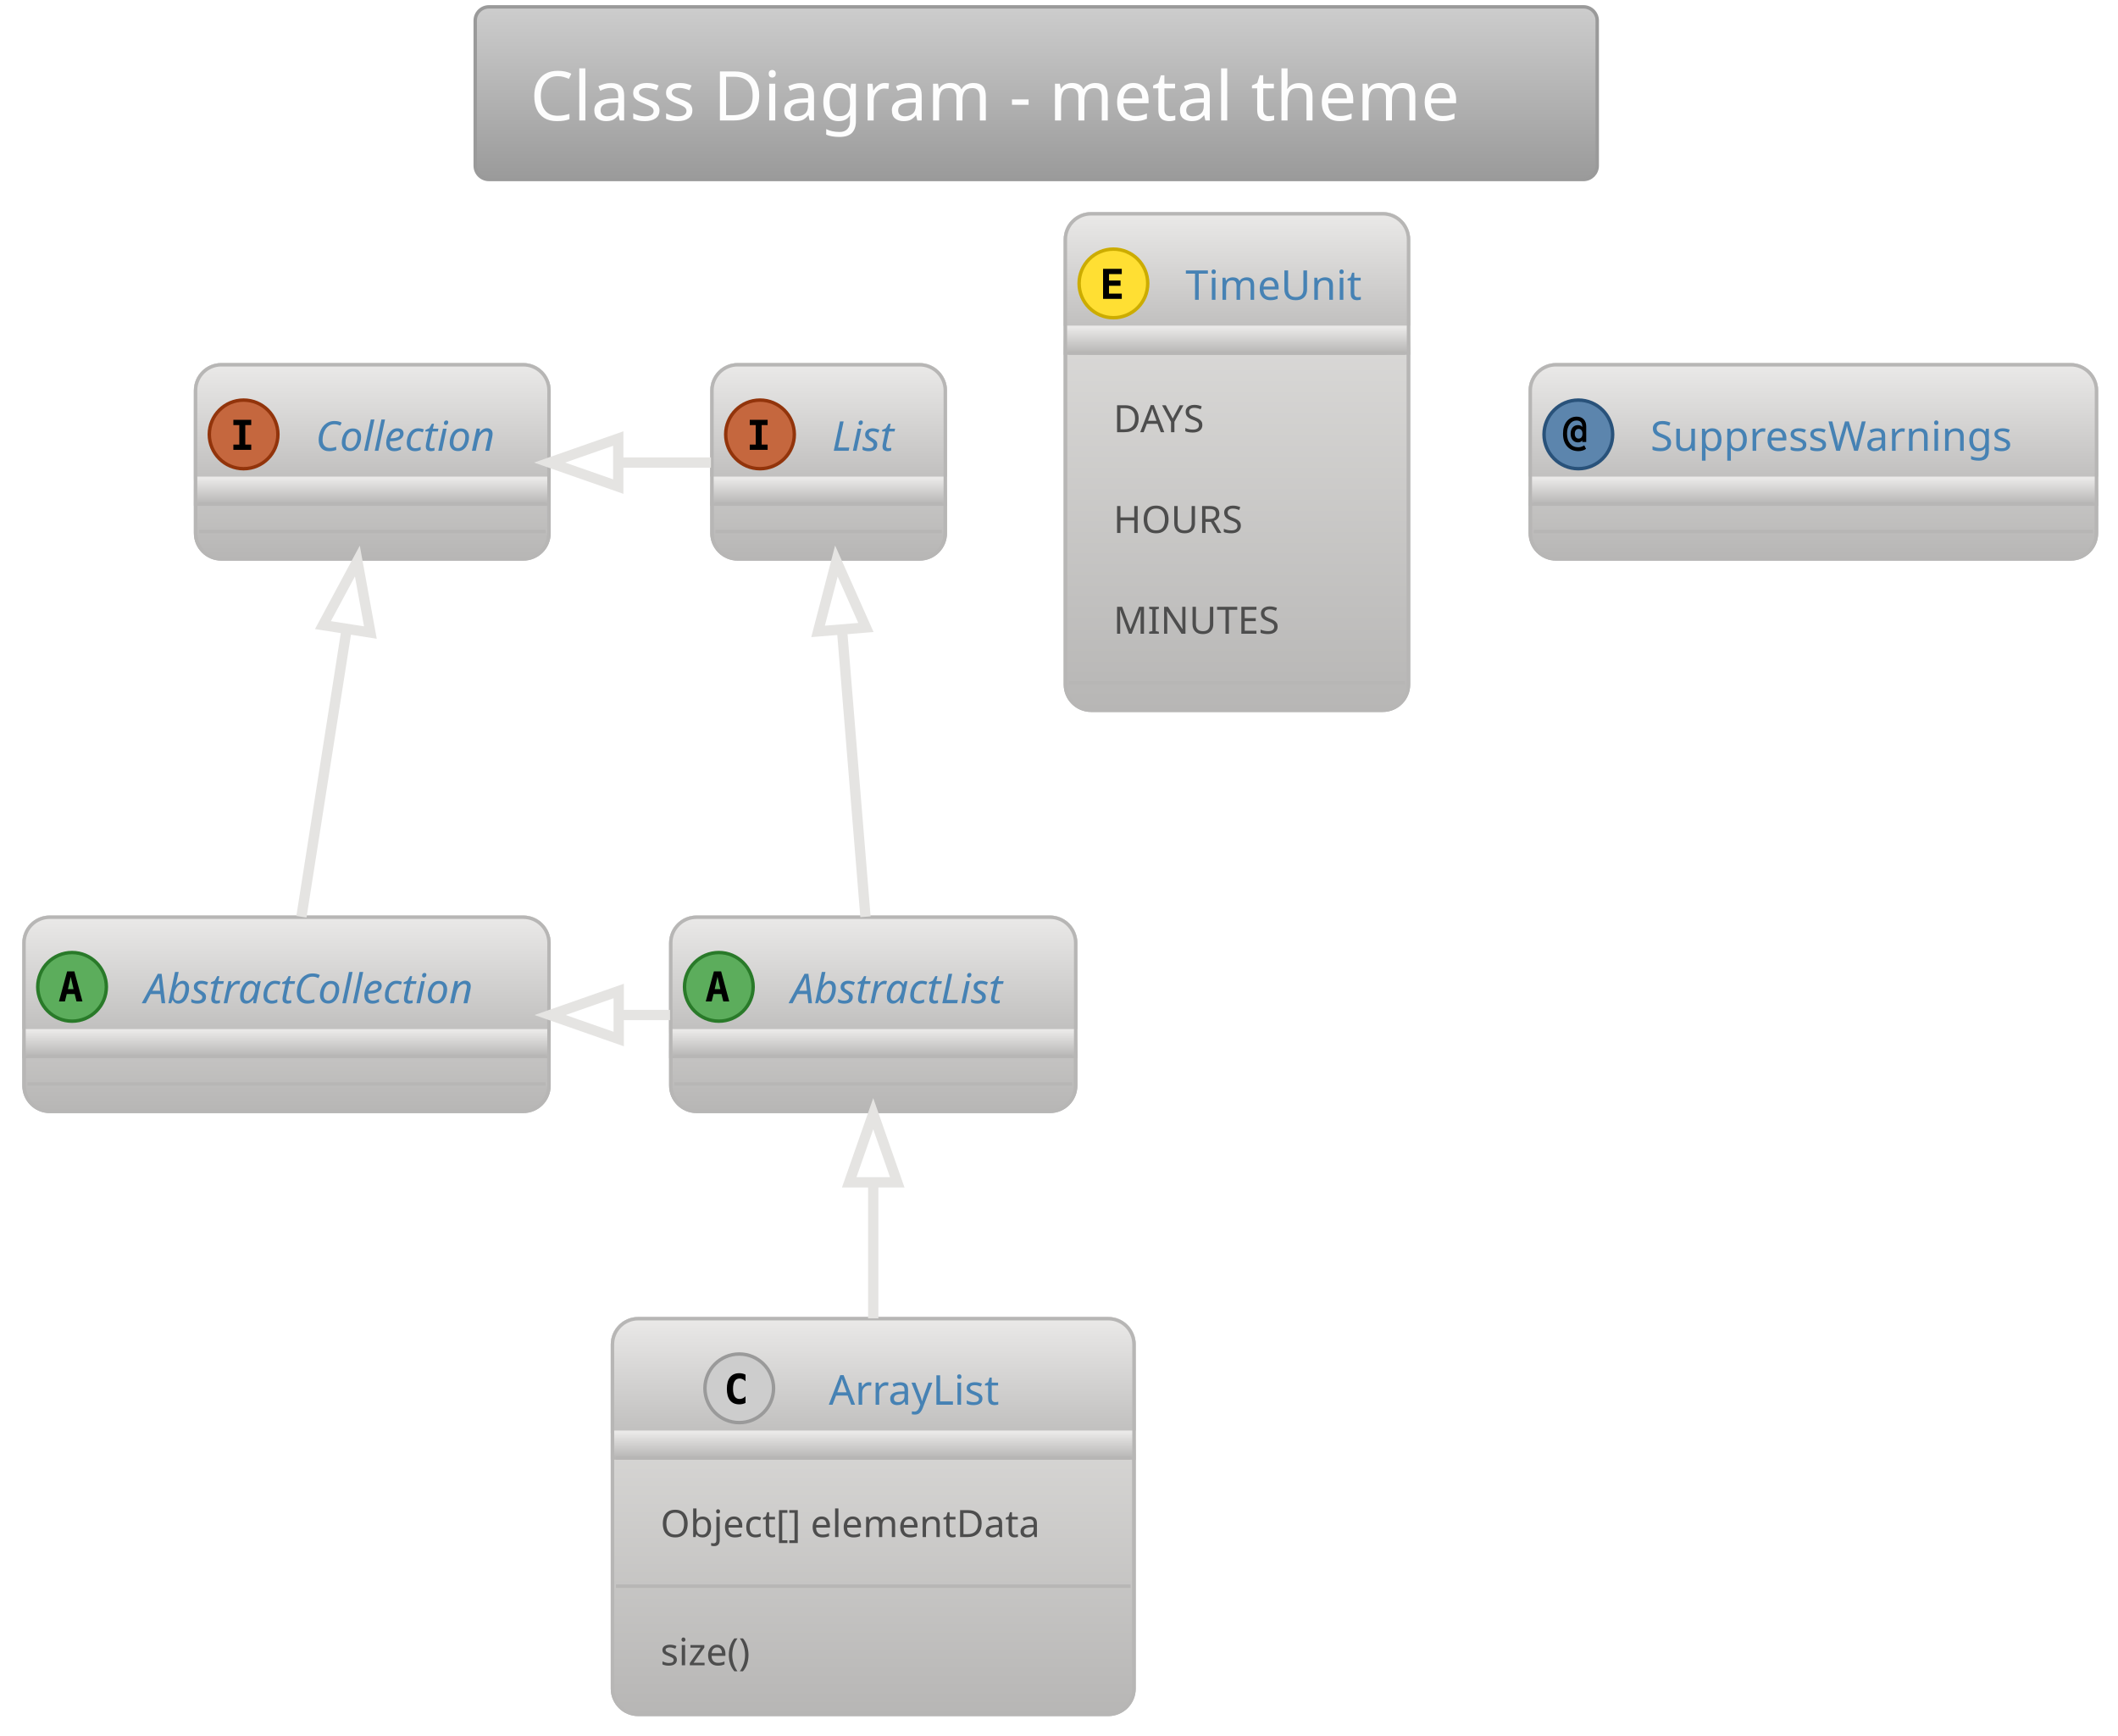
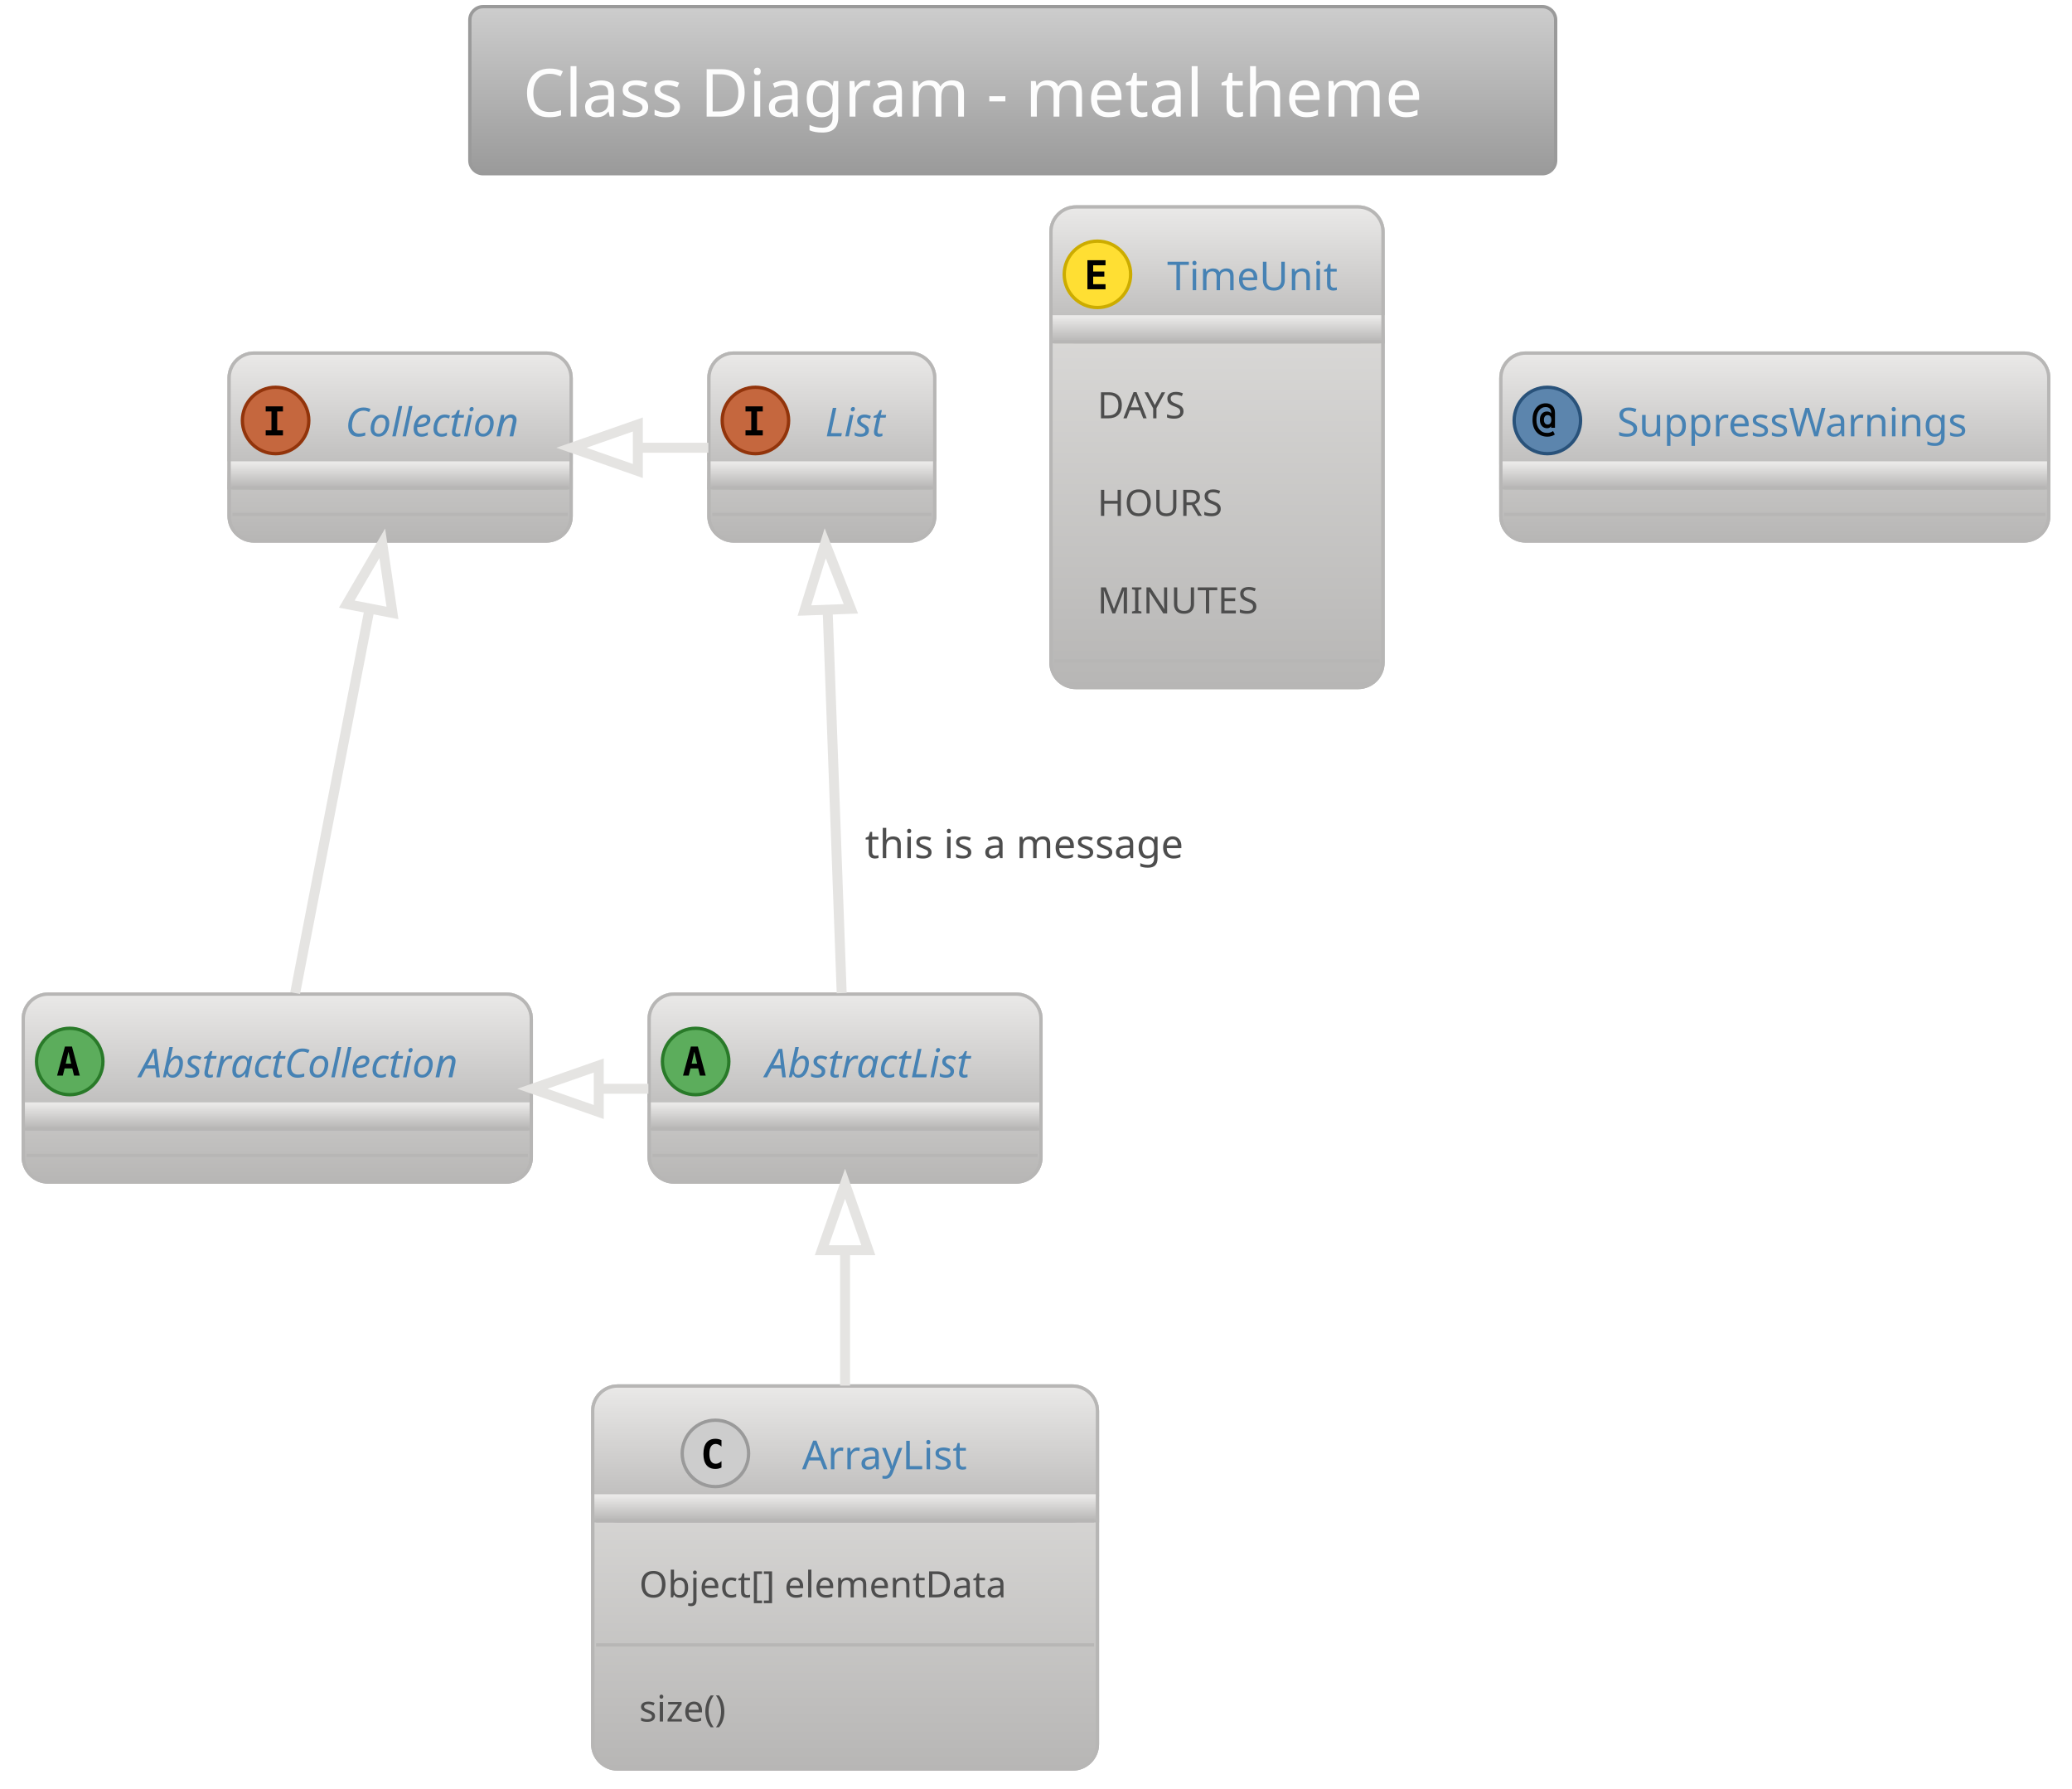
- <svg xmlns="http://www.w3.org/2000/svg" contentScriptType="application/ecmascript" contentStyleType="text/css" height="527.083px" preserveAspectRatio="none" style="width:643px;height:527px;background:#00000000;" version="1.1" viewBox="0 0 643 527" width="643.75px" zoomAndPan="magnify">
+ <svg xmlns="http://www.w3.org/2000/svg" contentScriptType="application/ecmascript" contentStyleType="text/css" height="561.458px" preserveAspectRatio="none" style="width:650px;height:561px;background:#00000000;" version="1.1" viewBox="0 0 650 561" width="650px" zoomAndPan="magnify">
  <defs>
-     <linearGradient id="gfmu70to939g70" x1="50%" x2="50%" y1="0%" y2="100%">
+     <linearGradient id="g1faltmw15gjf30" x1="50%" x2="50%" y1="0%" y2="100%">
      <stop offset="0%" stop-color="#CDCDCD" />
      <stop offset="100%" stop-color="#9A9A9A" />
    </linearGradient>
-     <linearGradient id="gfmu70to939g71" x1="50%" x2="50%" y1="0%" y2="100%">
+     <linearGradient id="g1faltmw15gjf31" x1="50%" x2="50%" y1="0%" y2="100%">
      <stop offset="0%" stop-color="#E5E4E2" />
      <stop offset="100%" stop-color="#B7B6B5" />
    </linearGradient>
-     <linearGradient id="gfmu70to939g72" x1="50%" x2="50%" y1="0%" y2="100%">
+     <linearGradient id="g1faltmw15gjf32" x1="50%" x2="50%" y1="0%" y2="100%">
      <stop offset="0%" stop-color="#EAE9E8" />
      <stop offset="100%" stop-color="#B7B6B5" />
    </linearGradient>
  </defs>
  <g>
-     <rect fill="url(#gfmu70to939g70)" height="52.403" rx="4.167" ry="4.167" style="stroke:#9A9A9A;stroke-width:1.042;" width="340.625" x="144.271" y="2.083" />
-     <text fill="#FDFDFD" font-family="Verdana" font-size="20.833" lengthAdjust="spacing" textLength="307.292" x="160.938" y="36.57">Class Diagram - metal theme</text>
-     <rect codeLine="10" fill="url(#gfmu70to939g71)" height="58.942" id="AbstractList" rx="7.812" ry="7.812" style="stroke:#B7B6B5;stroke-width:1.042;" width="122.917" x="203.646" y="278.444" />
-     <rect fill="url(#gfmu70to939g72)" height="42.275" rx="7.812" ry="7.812" style="stroke:url(#gfmu70to939g72);stroke-width:1.042;" width="122.917" x="203.646" y="278.444" />
-     <rect fill="url(#gfmu70to939g72)" height="7.812" style="stroke:url(#gfmu70to939g72);stroke-width:1.042;" width="122.917" x="203.646" y="312.907" />
-     <rect codeLine="10" fill="none" height="58.942" id="AbstractList" rx="7.812" ry="7.812" style="stroke:#B7B6B5;stroke-width:1.042;" width="122.917" x="203.646" y="278.444" />
-     <ellipse cx="218.229" cy="299.582" fill="#5CAD5C" rx="10.417" ry="10.417" style="stroke:#297A29;stroke-width:1.042;" />
-     <path d="M217.822,296.538 L216.976,300.265 L218.685,300.265 L217.822,296.538 Z M216.732,294.894 L218.929,294.894 L221.387,304.009 L219.58,304.009 L219.027,301.763 L216.618,301.763 L216.065,304.009 L214.258,304.009 L216.732,294.894 Z " fill="#000000" />
-     <text fill="#4682B4" font-family="Verdana" font-size="12.5" font-style="italic" lengthAdjust="spacing" textLength="75" x="240.104" y="304.553">AbstractList</text>
-     <line style="stroke:#B7B6B5;stroke-width:1.042;" x1="204.688" x2="325.521" y1="320.719" y2="320.719" />
-     <line style="stroke:#B7B6B5;stroke-width:1.042;" x1="204.688" x2="325.521" y1="329.053" y2="329.053" />
-     <rect codeLine="11" fill="url(#gfmu70to939g71)" height="58.942" id="AbstractCollection" rx="7.812" ry="7.812" style="stroke:#B7B6B5;stroke-width:1.042;" width="159.375" x="7.292" y="278.444" />
-     <rect fill="url(#gfmu70to939g72)" height="42.275" rx="7.812" ry="7.812" style="stroke:url(#gfmu70to939g72);stroke-width:1.042;" width="159.375" x="7.292" y="278.444" />
-     <rect fill="url(#gfmu70to939g72)" height="7.812" style="stroke:url(#gfmu70to939g72);stroke-width:1.042;" width="159.375" x="7.292" y="312.907" />
-     <rect codeLine="11" fill="none" height="58.942" id="AbstractCollection" rx="7.812" ry="7.812" style="stroke:#B7B6B5;stroke-width:1.042;" width="159.375" x="7.292" y="278.444" />
-     <ellipse cx="21.875" cy="299.582" fill="#5CAD5C" rx="10.417" ry="10.417" style="stroke:#297A29;stroke-width:1.042;" />
-     <path d="M21.468,296.538 L20.622,300.265 L22.331,300.265 L21.468,296.538 Z M20.378,294.894 L22.575,294.894 L25.033,304.009 L23.226,304.009 L22.672,301.763 L20.264,301.763 L19.71,304.009 L17.904,304.009 L20.378,294.894 Z " fill="#000000" />
-     <text fill="#4682B4" font-family="Verdana" font-size="12.5" font-style="italic" lengthAdjust="spacing" textLength="111.458" x="43.75" y="304.553">AbstractCollection</text>
-     <line style="stroke:#B7B6B5;stroke-width:1.042;" x1="8.333" x2="165.625" y1="320.719" y2="320.719" />
-     <line style="stroke:#B7B6B5;stroke-width:1.042;" x1="8.333" x2="165.625" y1="329.053" y2="329.053" />
-     <rect codeLine="12" fill="url(#gfmu70to939g71)" height="58.942" id="List" rx="7.812" ry="7.812" style="stroke:#B7B6B5;stroke-width:1.042;" width="70.833" x="216.146" y="110.736" />
-     <rect fill="url(#gfmu70to939g72)" height="42.275" rx="7.812" ry="7.812" style="stroke:url(#gfmu70to939g72);stroke-width:1.042;" width="70.833" x="216.146" y="110.736" />
-     <rect fill="url(#gfmu70to939g72)" height="7.812" style="stroke:url(#gfmu70to939g72);stroke-width:1.042;" width="70.833" x="216.146" y="145.199" />
-     <rect codeLine="12" fill="none" height="58.942" id="List" rx="7.812" ry="7.812" style="stroke:#B7B6B5;stroke-width:1.042;" width="70.833" x="216.146" y="110.736" />
-     <ellipse cx="230.729" cy="131.874" fill="#C5673E" rx="10.417" ry="10.417" style="stroke:#92340B;stroke-width:1.042;" />
-     <path d="M227.62,129.042 L227.62,127.447 L233.04,127.447 L233.04,129.042 L231.234,129.042 L231.234,134.966 L233.04,134.966 L233.04,136.561 L227.62,136.561 L227.62,134.966 L229.427,134.966 L229.427,129.042 L227.62,129.042 Z " fill="#000000" />
-     <text fill="#4682B4" font-family="Verdana" font-size="12.5" font-style="italic" lengthAdjust="spacing" textLength="22.917" x="252.604" y="136.845">List</text>
-     <line style="stroke:#B7B6B5;stroke-width:1.042;" x1="217.188" x2="285.938" y1="153.011" y2="153.011" />
-     <line style="stroke:#B7B6B5;stroke-width:1.042;" x1="217.188" x2="285.938" y1="161.344" y2="161.344" />
-     <rect codeLine="13" fill="url(#gfmu70to939g71)" height="58.942" id="Collection" rx="7.812" ry="7.812" style="stroke:#B7B6B5;stroke-width:1.042;" width="107.292" x="59.375" y="110.736" />
-     <rect fill="url(#gfmu70to939g72)" height="42.275" rx="7.812" ry="7.812" style="stroke:url(#gfmu70to939g72);stroke-width:1.042;" width="107.292" x="59.375" y="110.736" />
-     <rect fill="url(#gfmu70to939g72)" height="7.812" style="stroke:url(#gfmu70to939g72);stroke-width:1.042;" width="107.292" x="59.375" y="145.199" />
-     <rect codeLine="13" fill="none" height="58.942" id="Collection" rx="7.812" ry="7.812" style="stroke:#B7B6B5;stroke-width:1.042;" width="107.292" x="59.375" y="110.736" />
-     <ellipse cx="73.958" cy="131.874" fill="#C5673E" rx="10.417" ry="10.417" style="stroke:#92340B;stroke-width:1.042;" />
-     <path d="M70.85,129.042 L70.85,127.447 L76.269,127.447 L76.269,129.042 L74.463,129.042 L74.463,134.966 L76.269,134.966 L76.269,136.561 L70.85,136.561 L70.85,134.966 L72.656,134.966 L72.656,129.042 L70.85,129.042 Z " fill="#000000" />
-     <text fill="#4682B4" font-family="Verdana" font-size="12.5" font-style="italic" lengthAdjust="spacing" textLength="59.375" x="95.833" y="136.845">Collection</text>
-     <line style="stroke:#B7B6B5;stroke-width:1.042;" x1="60.417" x2="165.625" y1="153.011" y2="153.011" />
-     <line style="stroke:#B7B6B5;stroke-width:1.042;" x1="60.417" x2="165.625" y1="161.344" y2="161.344" />
-     <rect codeLine="22" fill="url(#gfmu70to939g71)" height="120.126" id="ArrayList" rx="7.812" ry="7.812" style="stroke:#B7B6B5;stroke-width:1.042;" width="158.333" x="185.938" y="400.319" />
-     <rect fill="url(#gfmu70to939g72)" height="42.275" rx="7.812" ry="7.812" style="stroke:url(#gfmu70to939g72);stroke-width:1.042;" width="158.333" x="185.938" y="400.319" />
-     <rect fill="url(#gfmu70to939g72)" height="7.812" style="stroke:url(#gfmu70to939g72);stroke-width:1.042;" width="158.333" x="185.938" y="434.782" />
-     <rect codeLine="22" fill="none" height="120.126" id="ArrayList" rx="7.812" ry="7.812" style="stroke:#B7B6B5;stroke-width:1.042;" width="158.333" x="185.938" y="400.319" />
-     <ellipse cx="224.427" cy="421.457" fill="#CDCDCD" rx="10.417" ry="10.417" style="stroke:#9A9A9A;stroke-width:1.042;" />
-     <path d="M226.331,425.884 Q225.908,426.096 225.436,426.209 Q224.964,426.323 224.46,426.323 Q222.604,426.323 221.628,425.119 Q220.667,423.898 220.667,421.603 Q220.667,419.292 221.628,418.088 Q222.604,416.867 224.46,416.867 Q224.964,416.867 225.436,416.981 Q225.924,417.079 226.331,417.307 L226.331,419.308 Q225.876,418.885 225.436,418.69 Q224.997,418.478 224.541,418.478 Q223.548,418.478 223.044,419.276 Q222.539,420.057 222.539,421.603 Q222.539,423.133 223.044,423.915 Q223.548,424.696 224.541,424.696 Q224.997,424.696 225.436,424.5 Q225.876,424.305 226.331,423.882 L226.331,425.884 Z " fill="#000000" />
-     <text fill="#4682B4" font-family="Verdana" font-size="12.5" lengthAdjust="spacing" textLength="57.292" x="251.615" y="426.428">ArrayList</text>
-     <line style="stroke:#B7B6B5;stroke-width:1.042;" x1="186.979" x2="343.229" y1="442.594" y2="442.594" />
-     <text fill="#4D4D4D" font-family="Verdana" font-size="11.458" lengthAdjust="spacing" textLength="129.167" x="200.521" y="466.614">Object[] elementData</text>
-     <line style="stroke:#B7B6B5;stroke-width:1.042;" x1="186.979" x2="343.229" y1="481.52" y2="481.52" />
-     <text fill="#4D4D4D" font-family="Verdana" font-size="11.458" lengthAdjust="spacing" textLength="33.333" x="200.521" y="505.54">size()</text>
-     <rect codeLine="27" fill="url(#gfmu70to939g71)" height="150.719" id="TimeUnit" rx="7.812" ry="7.812" style="stroke:#B7B6B5;stroke-width:1.042;" width="104.167" x="323.438" y="64.903" />
-     <rect fill="url(#gfmu70to939g72)" height="42.275" rx="7.812" ry="7.812" style="stroke:url(#gfmu70to939g72);stroke-width:1.042;" width="104.167" x="323.438" y="64.903" />
-     <rect fill="url(#gfmu70to939g72)" height="7.812" style="stroke:url(#gfmu70to939g72);stroke-width:1.042;" width="104.167" x="323.438" y="99.365" />
-     <rect codeLine="27" fill="none" height="150.719" id="TimeUnit" rx="7.812" ry="7.812" style="stroke:#B7B6B5;stroke-width:1.042;" width="104.167" x="323.438" y="64.903" />
-     <ellipse cx="338.021" cy="86.04" fill="#FFDF33" rx="10.417" ry="10.417" style="stroke:#CCAC00;stroke-width:1.042;" />
-     <path d="M340.56,90.728 L334.88,90.728 L334.88,81.613 L340.56,81.613 L340.56,83.208 L336.686,83.208 L336.686,85.161 L340.185,85.161 L340.185,86.756 L336.686,86.756 L336.686,89.133 L340.56,89.133 L340.56,90.728 Z " fill="#000000" />
-     <text fill="#4682B4" font-family="Verdana" font-size="12.5" lengthAdjust="spacing" textLength="56.25" x="359.896" y="91.012">TimeUnit</text>
-     <line style="stroke:#B7B6B5;stroke-width:1.042;" x1="324.479" x2="426.562" y1="107.178" y2="107.178" />
-     <text fill="#4D4D4D" font-family="Verdana" font-size="11.458" lengthAdjust="spacing" textLength="33.333" x="338.021" y="131.198">DAYS</text>
-     <text fill="#4D4D4D" font-family="Verdana" font-size="11.458" lengthAdjust="spacing" textLength="42.708" x="338.021" y="161.79">HOURS</text>
-     <text fill="#4D4D4D" font-family="Verdana" font-size="11.458" lengthAdjust="spacing" textLength="54.167" x="338.021" y="192.382">MINUTES</text>
-     <line style="stroke:#B7B6B5;stroke-width:1.042;" x1="324.479" x2="426.562" y1="207.288" y2="207.288" />
-     <rect codeLine="33" fill="url(#gfmu70to939g71)" height="58.942" id="SuppressWarnings" rx="7.812" ry="7.812" style="stroke:#B7B6B5;stroke-width:1.042;" width="171.875" x="464.583" y="110.736" />
-     <rect fill="url(#gfmu70to939g72)" height="42.275" rx="7.812" ry="7.812" style="stroke:url(#gfmu70to939g72);stroke-width:1.042;" width="171.875" x="464.583" y="110.736" />
-     <rect fill="url(#gfmu70to939g72)" height="7.812" style="stroke:url(#gfmu70to939g72);stroke-width:1.042;" width="171.875" x="464.583" y="145.199" />
-     <rect codeLine="33" fill="none" height="58.942" id="SuppressWarnings" rx="7.812" ry="7.812" style="stroke:#B7B6B5;stroke-width:1.042;" width="171.875" x="464.583" y="110.736" />
-     <ellipse cx="479.167" cy="131.874" fill="#5C85AD" rx="10.417" ry="10.417" style="stroke:#29527A;stroke-width:1.042;" />
-     <path d="M480.42,131.678 Q480.42,130.978 480.111,130.588 Q479.801,130.197 479.248,130.197 Q478.711,130.197 478.402,130.588 Q478.092,130.978 478.092,131.678 Q478.092,132.362 478.402,132.752 Q478.711,133.143 479.248,133.143 Q479.801,133.143 480.111,132.752 Q480.42,132.362 480.42,131.678 Z M481.559,134.168 L480.355,134.168 L480.355,133.68 Q480.127,133.989 479.801,134.152 Q479.492,134.299 479.053,134.299 Q478.06,134.299 477.441,133.583 Q476.823,132.85 476.823,131.678 Q476.823,130.49 477.425,129.774 Q478.044,129.058 479.053,129.058 Q479.492,129.058 479.818,129.204 Q480.143,129.351 480.355,129.644 L480.355,129.4 Q480.355,128.57 479.899,128.114 Q479.443,127.658 478.613,127.658 Q477.344,127.658 476.53,128.781 Q475.732,129.888 475.732,131.678 Q475.732,133.55 476.66,134.673 Q477.588,135.78 479.134,135.78 Q479.622,135.78 480.078,135.633 Q480.534,135.487 480.957,135.194 L481.51,136.268 Q481.022,136.61 480.436,136.773 Q479.85,136.952 479.199,136.952 Q477.051,136.952 475.781,135.519 Q474.512,134.103 474.512,131.678 Q474.512,129.318 475.651,127.902 Q476.807,126.486 478.678,126.486 Q480.013,126.486 480.778,127.284 Q481.559,128.081 481.559,129.481 L481.559,134.168 Z " fill="#000000" />
-     <text fill="#4682B4" font-family="Verdana" font-size="12.5" lengthAdjust="spacing" textLength="123.958" x="501.042" y="136.845">SuppressWarnings</text>
-     <line style="stroke:#B7B6B5;stroke-width:1.042;" x1="465.625" x2="635.417" y1="153.011" y2="153.011" />
-     <line style="stroke:#B7B6B5;stroke-width:1.042;" x1="465.625" x2="635.417" y1="161.344" y2="161.344" />
-     <path codeLine="15" d="M255.646,191.455 C257.969,219.851 260.792,254.392 262.75,278.299 " fill="none" id="List-backto-AbstractList" style="stroke:#E5E4E2;stroke-width:3.125;" />
-     <polygon fill="none" points="248.354,191.674,253.917,170.319,262.885,190.486,248.354,191.674" style="stroke:#E5E4E2;stroke-width:3.125;" />
-     <path codeLine="16" d="M105.229,191.028 C100.75,219.507 95.281,254.278 91.51,278.299 " fill="none" id="Collection-backto-AbstractCollection" style="stroke:#E5E4E2;stroke-width:3.125;" />
-     <polygon fill="none" points="98.042,189.767,108.49,170.319,112.448,192.028,98.042,189.767" style="stroke:#E5E4E2;stroke-width:3.125;" />
-     <path codeLine="18" d="M187.906,140.424 C197.219,140.424 206.521,140.424 215.833,140.424 " fill="none" id="Collection-backto-List" style="stroke:#E5E4E2;stroke-width:3.125;" />
-     <polygon fill="none" points="187.698,147.715,166.865,140.424,187.698,133.132,187.698,147.715" style="stroke:#E5E4E2;stroke-width:3.125;" />
-     <path codeLine="19" d="M188.042,308.132 C193.167,308.132 198.281,308.132 203.406,308.132 " fill="none" id="AbstractCollection-backto-AbstractList" style="stroke:#E5E4E2;stroke-width:3.125;" />
-     <polygon fill="none" points="187.833,315.424,167,308.132,187.833,300.84,187.833,315.424" style="stroke:#E5E4E2;stroke-width:3.125;" />
-     <path codeLine="20" d="M265.104,359.382 C265.104,372.486 265.104,386.715 265.104,400.226 " fill="none" id="AbstractList-backto-ArrayList" style="stroke:#E5E4E2;stroke-width:3.125;" />
-     <polygon fill="none" points="257.812,358.924,265.104,338.09,272.396,358.924,257.812,358.924" style="stroke:#E5E4E2;stroke-width:3.125;" />
+     <rect fill="url(#g1faltmw15gjf30)" height="52.403" rx="4.167" ry="4.167" style="stroke:#9A9A9A;stroke-width:1.042;" width="340.625" x="147.396" y="2.083" />
+     <text fill="#FDFDFD" font-family="Verdana" font-size="20.833" lengthAdjust="spacing" textLength="307.292" x="164.062" y="36.57">Class Diagram - metal theme</text>
+     <rect codeLine="10" fill="url(#g1faltmw15gjf31)" height="58.942" id="AbstractList" rx="7.812" ry="7.812" style="stroke:#B7B6B5;stroke-width:1.042;" width="122.917" x="203.646" y="311.778" />
+     <rect fill="url(#g1faltmw15gjf32)" height="42.275" rx="7.812" ry="7.812" style="stroke:url(#g1faltmw15gjf32);stroke-width:1.042;" width="122.917" x="203.646" y="311.778" />
+     <rect fill="url(#g1faltmw15gjf32)" height="7.812" style="stroke:url(#g1faltmw15gjf32);stroke-width:1.042;" width="122.917" x="203.646" y="346.24" />
+     <rect codeLine="10" fill="none" height="58.942" id="AbstractList" rx="7.812" ry="7.812" style="stroke:#B7B6B5;stroke-width:1.042;" width="122.917" x="203.646" y="311.778" />
+     <ellipse cx="218.229" cy="332.915" fill="#5CAD5C" rx="10.417" ry="10.417" style="stroke:#297A29;stroke-width:1.042;" />
+     <path d="M217.822,329.872 L216.976,333.599 L218.685,333.599 L217.822,329.872 Z M216.732,328.228 L218.929,328.228 L221.387,337.342 L219.58,337.342 L219.027,335.096 L216.618,335.096 L216.065,337.342 L214.258,337.342 L216.732,328.228 Z " fill="#000000" />
+     <text fill="#4682B4" font-family="Verdana" font-size="12.5" font-style="italic" lengthAdjust="spacing" textLength="75" x="240.104" y="337.887">AbstractList</text>
+     <line style="stroke:#B7B6B5;stroke-width:1.042;" x1="204.688" x2="325.521" y1="354.053" y2="354.053" />
+     <line style="stroke:#B7B6B5;stroke-width:1.042;" x1="204.688" x2="325.521" y1="362.386" y2="362.386" />
+     <rect codeLine="11" fill="url(#g1faltmw15gjf31)" height="58.942" id="AbstractCollection" rx="7.812" ry="7.812" style="stroke:#B7B6B5;stroke-width:1.042;" width="159.375" x="7.292" y="311.778" />
+     <rect fill="url(#g1faltmw15gjf32)" height="42.275" rx="7.812" ry="7.812" style="stroke:url(#g1faltmw15gjf32);stroke-width:1.042;" width="159.375" x="7.292" y="311.778" />
+     <rect fill="url(#g1faltmw15gjf32)" height="7.812" style="stroke:url(#g1faltmw15gjf32);stroke-width:1.042;" width="159.375" x="7.292" y="346.24" />
+     <rect codeLine="11" fill="none" height="58.942" id="AbstractCollection" rx="7.812" ry="7.812" style="stroke:#B7B6B5;stroke-width:1.042;" width="159.375" x="7.292" y="311.778" />
+     <ellipse cx="21.875" cy="332.915" fill="#5CAD5C" rx="10.417" ry="10.417" style="stroke:#297A29;stroke-width:1.042;" />
+     <path d="M21.468,329.872 L20.622,333.599 L22.331,333.599 L21.468,329.872 Z M20.378,328.228 L22.575,328.228 L25.033,337.342 L23.226,337.342 L22.672,335.096 L20.264,335.096 L19.71,337.342 L17.904,337.342 L20.378,328.228 Z " fill="#000000" />
+     <text fill="#4682B4" font-family="Verdana" font-size="12.5" font-style="italic" lengthAdjust="spacing" textLength="111.458" x="43.75" y="337.887">AbstractCollection</text>
+     <line style="stroke:#B7B6B5;stroke-width:1.042;" x1="8.333" x2="165.625" y1="354.053" y2="354.053" />
+     <line style="stroke:#B7B6B5;stroke-width:1.042;" x1="8.333" x2="165.625" y1="362.386" y2="362.386" />
+     <rect codeLine="12" fill="url(#g1faltmw15gjf31)" height="58.942" id="List" rx="7.812" ry="7.812" style="stroke:#B7B6B5;stroke-width:1.042;" width="70.833" x="222.396" y="110.736" />
+     <rect fill="url(#g1faltmw15gjf32)" height="42.275" rx="7.812" ry="7.812" style="stroke:url(#g1faltmw15gjf32);stroke-width:1.042;" width="70.833" x="222.396" y="110.736" />
+     <rect fill="url(#g1faltmw15gjf32)" height="7.812" style="stroke:url(#g1faltmw15gjf32);stroke-width:1.042;" width="70.833" x="222.396" y="145.199" />
+     <rect codeLine="12" fill="none" height="58.942" id="List" rx="7.812" ry="7.812" style="stroke:#B7B6B5;stroke-width:1.042;" width="70.833" x="222.396" y="110.736" />
+     <ellipse cx="236.979" cy="131.874" fill="#C5673E" rx="10.417" ry="10.417" style="stroke:#92340B;stroke-width:1.042;" />
+     <path d="M233.87,129.042 L233.87,127.447 L239.29,127.447 L239.29,129.042 L237.484,129.042 L237.484,134.966 L239.29,134.966 L239.29,136.561 L233.87,136.561 L233.87,134.966 L235.677,134.966 L235.677,129.042 L233.87,129.042 Z " fill="#000000" />
+     <text fill="#4682B4" font-family="Verdana" font-size="12.5" font-style="italic" lengthAdjust="spacing" textLength="22.917" x="258.854" y="136.845">List</text>
+     <line style="stroke:#B7B6B5;stroke-width:1.042;" x1="223.438" x2="292.188" y1="153.011" y2="153.011" />
+     <line style="stroke:#B7B6B5;stroke-width:1.042;" x1="223.438" x2="292.188" y1="161.344" y2="161.344" />
+     <rect codeLine="13" fill="url(#g1faltmw15gjf31)" height="58.942" id="Collection" rx="7.812" ry="7.812" style="stroke:#B7B6B5;stroke-width:1.042;" width="107.292" x="71.875" y="110.736" />
+     <rect fill="url(#g1faltmw15gjf32)" height="42.275" rx="7.812" ry="7.812" style="stroke:url(#g1faltmw15gjf32);stroke-width:1.042;" width="107.292" x="71.875" y="110.736" />
+     <rect fill="url(#g1faltmw15gjf32)" height="7.812" style="stroke:url(#g1faltmw15gjf32);stroke-width:1.042;" width="107.292" x="71.875" y="145.199" />
+     <rect codeLine="13" fill="none" height="58.942" id="Collection" rx="7.812" ry="7.812" style="stroke:#B7B6B5;stroke-width:1.042;" width="107.292" x="71.875" y="110.736" />
+     <ellipse cx="86.458" cy="131.874" fill="#C5673E" rx="10.417" ry="10.417" style="stroke:#92340B;stroke-width:1.042;" />
+     <path d="M83.35,129.042 L83.35,127.447 L88.769,127.447 L88.769,129.042 L86.963,129.042 L86.963,134.966 L88.769,134.966 L88.769,136.561 L83.35,136.561 L83.35,134.966 L85.156,134.966 L85.156,129.042 L83.35,129.042 Z " fill="#000000" />
+     <text fill="#4682B4" font-family="Verdana" font-size="12.5" font-style="italic" lengthAdjust="spacing" textLength="59.375" x="108.333" y="136.845">Collection</text>
+     <line style="stroke:#B7B6B5;stroke-width:1.042;" x1="72.917" x2="178.125" y1="153.011" y2="153.011" />
+     <line style="stroke:#B7B6B5;stroke-width:1.042;" x1="72.917" x2="178.125" y1="161.344" y2="161.344" />
+     <rect codeLine="22" fill="url(#g1faltmw15gjf31)" height="120.126" id="ArrayList" rx="7.812" ry="7.812" style="stroke:#B7B6B5;stroke-width:1.042;" width="158.333" x="185.938" y="434.694" />
+     <rect fill="url(#g1faltmw15gjf32)" height="42.275" rx="7.812" ry="7.812" style="stroke:url(#g1faltmw15gjf32);stroke-width:1.042;" width="158.333" x="185.938" y="434.694" />
+     <rect fill="url(#g1faltmw15gjf32)" height="7.812" style="stroke:url(#g1faltmw15gjf32);stroke-width:1.042;" width="158.333" x="185.938" y="469.157" />
+     <rect codeLine="22" fill="none" height="120.126" id="ArrayList" rx="7.812" ry="7.812" style="stroke:#B7B6B5;stroke-width:1.042;" width="158.333" x="185.938" y="434.694" />
+     <ellipse cx="224.427" cy="455.832" fill="#CDCDCD" rx="10.417" ry="10.417" style="stroke:#9A9A9A;stroke-width:1.042;" />
+     <path d="M226.331,460.259 Q225.908,460.471 225.436,460.584 Q224.964,460.698 224.46,460.698 Q222.604,460.698 221.628,459.494 Q220.667,458.273 220.667,455.978 Q220.667,453.667 221.628,452.463 Q222.604,451.242 224.46,451.242 Q224.964,451.242 225.436,451.356 Q225.924,451.454 226.331,451.682 L226.331,453.683 Q225.876,453.26 225.436,453.065 Q224.997,452.853 224.541,452.853 Q223.548,452.853 223.044,453.651 Q222.539,454.432 222.539,455.978 Q222.539,457.508 223.044,458.29 Q223.548,459.071 224.541,459.071 Q224.997,459.071 225.436,458.875 Q225.876,458.68 226.331,458.257 L226.331,460.259 Z " fill="#000000" />
+     <text fill="#4682B4" font-family="Verdana" font-size="12.5" lengthAdjust="spacing" textLength="57.292" x="251.615" y="460.803">ArrayList</text>
+     <line style="stroke:#B7B6B5;stroke-width:1.042;" x1="186.979" x2="343.229" y1="476.969" y2="476.969" />
+     <text fill="#4D4D4D" font-family="Verdana" font-size="11.458" lengthAdjust="spacing" textLength="129.167" x="200.521" y="500.989">Object[] elementData</text>
+     <line style="stroke:#B7B6B5;stroke-width:1.042;" x1="186.979" x2="343.229" y1="515.895" y2="515.895" />
+     <text fill="#4D4D4D" font-family="Verdana" font-size="11.458" lengthAdjust="spacing" textLength="33.333" x="200.521" y="539.915">size()</text>
+     <rect codeLine="27" fill="url(#g1faltmw15gjf31)" height="150.719" id="TimeUnit" rx="7.812" ry="7.812" style="stroke:#B7B6B5;stroke-width:1.042;" width="104.167" x="329.688" y="64.903" />
+     <rect fill="url(#g1faltmw15gjf32)" height="42.275" rx="7.812" ry="7.812" style="stroke:url(#g1faltmw15gjf32);stroke-width:1.042;" width="104.167" x="329.688" y="64.903" />
+     <rect fill="url(#g1faltmw15gjf32)" height="7.812" style="stroke:url(#g1faltmw15gjf32);stroke-width:1.042;" width="104.167" x="329.688" y="99.365" />
+     <rect codeLine="27" fill="none" height="150.719" id="TimeUnit" rx="7.812" ry="7.812" style="stroke:#B7B6B5;stroke-width:1.042;" width="104.167" x="329.688" y="64.903" />
+     <ellipse cx="344.271" cy="86.04" fill="#FFDF33" rx="10.417" ry="10.417" style="stroke:#CCAC00;stroke-width:1.042;" />
+     <path d="M346.81,90.728 L341.13,90.728 L341.13,81.613 L346.81,81.613 L346.81,83.208 L342.936,83.208 L342.936,85.161 L346.435,85.161 L346.435,86.756 L342.936,86.756 L342.936,89.133 L346.81,89.133 L346.81,90.728 Z " fill="#000000" />
+     <text fill="#4682B4" font-family="Verdana" font-size="12.5" lengthAdjust="spacing" textLength="56.25" x="366.146" y="91.012">TimeUnit</text>
+     <line style="stroke:#B7B6B5;stroke-width:1.042;" x1="330.729" x2="432.812" y1="107.178" y2="107.178" />
+     <text fill="#4D4D4D" font-family="Verdana" font-size="11.458" lengthAdjust="spacing" textLength="33.333" x="344.271" y="131.198">DAYS</text>
+     <text fill="#4D4D4D" font-family="Verdana" font-size="11.458" lengthAdjust="spacing" textLength="42.708" x="344.271" y="161.79">HOURS</text>
+     <text fill="#4D4D4D" font-family="Verdana" font-size="11.458" lengthAdjust="spacing" textLength="54.167" x="344.271" y="192.382">MINUTES</text>
+     <line style="stroke:#B7B6B5;stroke-width:1.042;" x1="330.729" x2="432.812" y1="207.288" y2="207.288" />
+     <rect codeLine="33" fill="url(#g1faltmw15gjf31)" height="58.942" id="SuppressWarnings" rx="7.812" ry="7.812" style="stroke:#B7B6B5;stroke-width:1.042;" width="171.875" x="470.833" y="110.736" />
+     <rect fill="url(#g1faltmw15gjf32)" height="42.275" rx="7.812" ry="7.812" style="stroke:url(#g1faltmw15gjf32);stroke-width:1.042;" width="171.875" x="470.833" y="110.736" />
+     <rect fill="url(#g1faltmw15gjf32)" height="7.812" style="stroke:url(#g1faltmw15gjf32);stroke-width:1.042;" width="171.875" x="470.833" y="145.199" />
+     <rect codeLine="33" fill="none" height="58.942" id="SuppressWarnings" rx="7.812" ry="7.812" style="stroke:#B7B6B5;stroke-width:1.042;" width="171.875" x="470.833" y="110.736" />
+     <ellipse cx="485.417" cy="131.874" fill="#5C85AD" rx="10.417" ry="10.417" style="stroke:#29527A;stroke-width:1.042;" />
+     <path d="M486.67,131.678 Q486.67,130.978 486.361,130.588 Q486.051,130.197 485.498,130.197 Q484.961,130.197 484.652,130.588 Q484.342,130.978 484.342,131.678 Q484.342,132.362 484.652,132.752 Q484.961,133.143 485.498,133.143 Q486.051,133.143 486.361,132.752 Q486.67,132.362 486.67,131.678 Z M487.809,134.168 L486.605,134.168 L486.605,133.68 Q486.377,133.989 486.051,134.152 Q485.742,134.299 485.303,134.299 Q484.31,134.299 483.691,133.583 Q483.073,132.85 483.073,131.678 Q483.073,130.49 483.675,129.774 Q484.294,129.058 485.303,129.058 Q485.742,129.058 486.068,129.204 Q486.393,129.351 486.605,129.644 L486.605,129.4 Q486.605,128.57 486.149,128.114 Q485.693,127.658 484.863,127.658 Q483.594,127.658 482.78,128.781 Q481.982,129.888 481.982,131.678 Q481.982,133.55 482.91,134.673 Q483.838,135.78 485.384,135.78 Q485.872,135.78 486.328,135.633 Q486.784,135.487 487.207,135.194 L487.76,136.268 Q487.272,136.61 486.686,136.773 Q486.1,136.952 485.449,136.952 Q483.301,136.952 482.031,135.519 Q480.762,134.103 480.762,131.678 Q480.762,129.318 481.901,127.902 Q483.057,126.486 484.928,126.486 Q486.263,126.486 487.028,127.284 Q487.809,128.081 487.809,129.481 L487.809,134.168 Z " fill="#000000" />
+     <text fill="#4682B4" font-family="Verdana" font-size="12.5" lengthAdjust="spacing" textLength="123.958" x="507.292" y="136.845">SuppressWarnings</text>
+     <line style="stroke:#B7B6B5;stroke-width:1.042;" x1="471.875" x2="641.667" y1="153.011" y2="153.011" />
+     <line style="stroke:#B7B6B5;stroke-width:1.042;" x1="471.875" x2="641.667" y1="161.344" y2="161.344" />
+     <path codeLine="15" d="M259.635,191.236 C261.021,229.132 262.885,279.986 264.042,311.455 " fill="none" id="List-backto-AbstractList" style="stroke:#E5E4E2;stroke-width:3.125;" />
+     <polygon fill="none" points="252.354,191.486,258.875,170.392,266.927,190.944,252.354,191.486" style="stroke:#E5E4E2;stroke-width:3.125;" />
+     <text fill="#4D4D4D" font-family="Verdana" font-size="12.5" lengthAdjust="spacing" textLength="114.583" x="271.354" y="269.137">this is a message</text>
+     <path codeLine="16" d="M115.927,190.965 C108.583,228.892 98.698,279.913 92.594,311.455 " fill="none" id="Collection-backto-AbstractCollection" style="stroke:#E5E4E2;stroke-width:3.125;" />
+     <polygon fill="none" points="108.792,189.465,119.917,170.392,123.115,192.236,108.792,189.465" style="stroke:#E5E4E2;stroke-width:3.125;" />
+     <path codeLine="18" d="M200.406,140.424 C207.677,140.424 214.948,140.424 222.219,140.424 " fill="none" id="Collection-backto-List" style="stroke:#E5E4E2;stroke-width:3.125;" />
+     <polygon fill="none" points="200.094,147.715,179.26,140.424,200.094,133.132,200.094,147.715" style="stroke:#E5E4E2;stroke-width:3.125;" />
+     <path codeLine="19" d="M188.042,341.465 C193.167,341.465 198.281,341.465 203.406,341.465 " fill="none" id="AbstractCollection-backto-AbstractList" style="stroke:#E5E4E2;stroke-width:3.125;" />
+     <polygon fill="none" points="187.833,348.757,167,341.465,187.833,334.174,187.833,348.757" style="stroke:#E5E4E2;stroke-width:3.125;" />
+     <path codeLine="20" d="M265.104,392.434 C265.104,405.913 265.104,420.632 265.104,434.559 " fill="none" id="AbstractList-backto-ArrayList" style="stroke:#E5E4E2;stroke-width:3.125;" />
+     <polygon fill="none" points="257.812,392.101,265.104,371.267,272.396,392.101,257.812,392.101" style="stroke:#E5E4E2;stroke-width:3.125;" />
  </g>
</svg>
